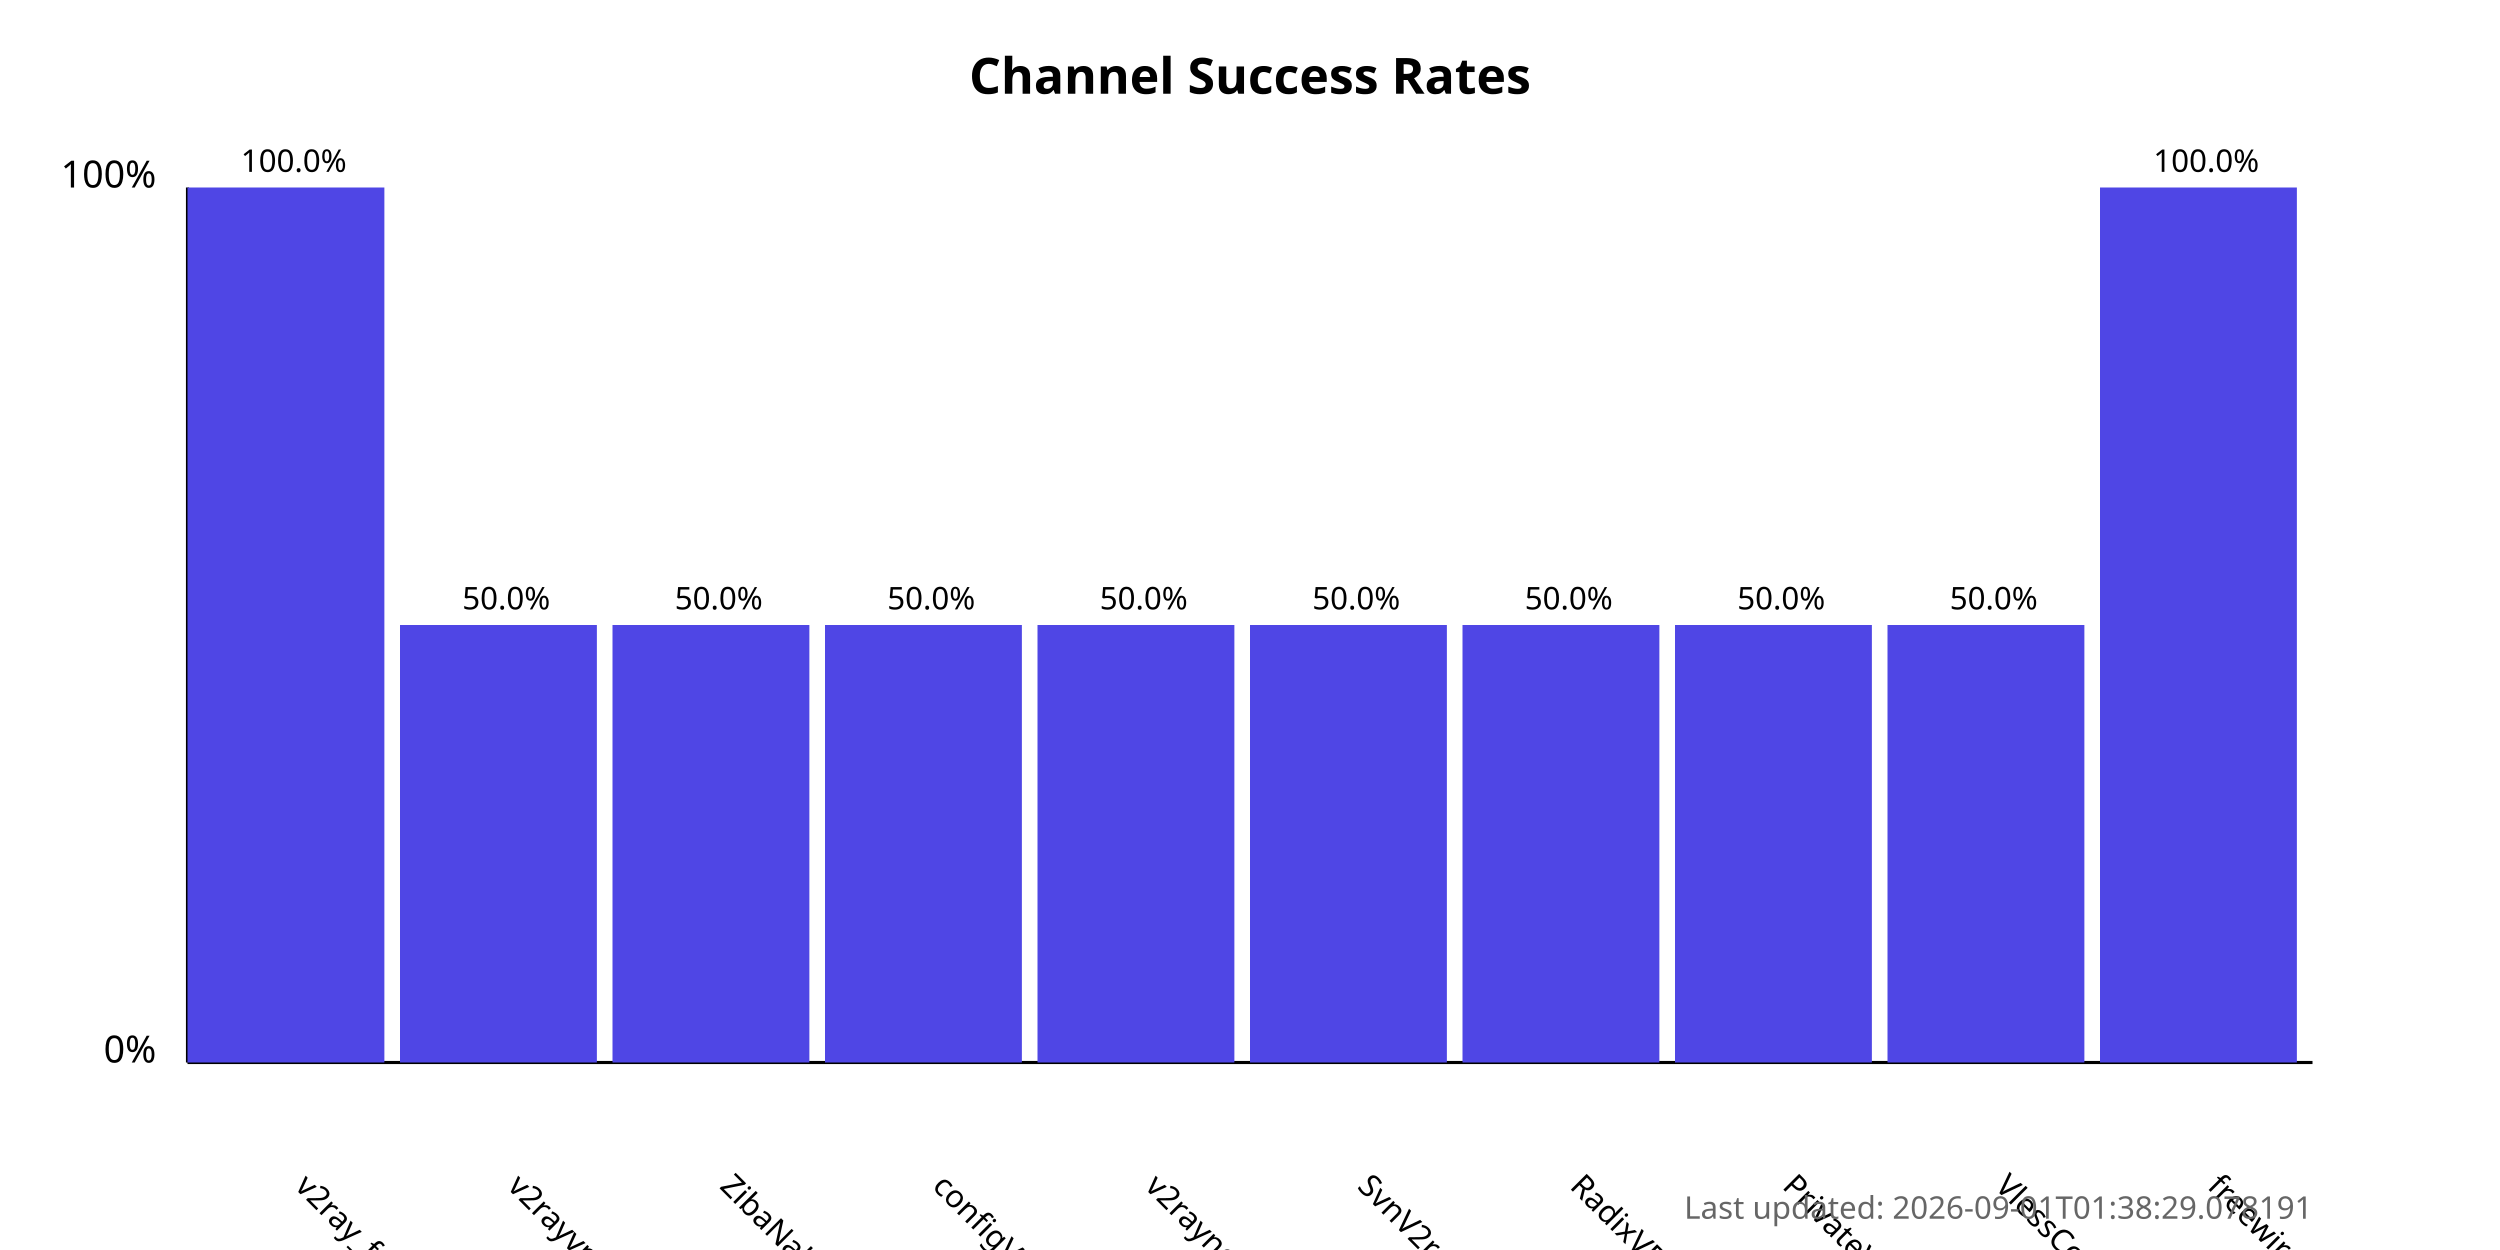
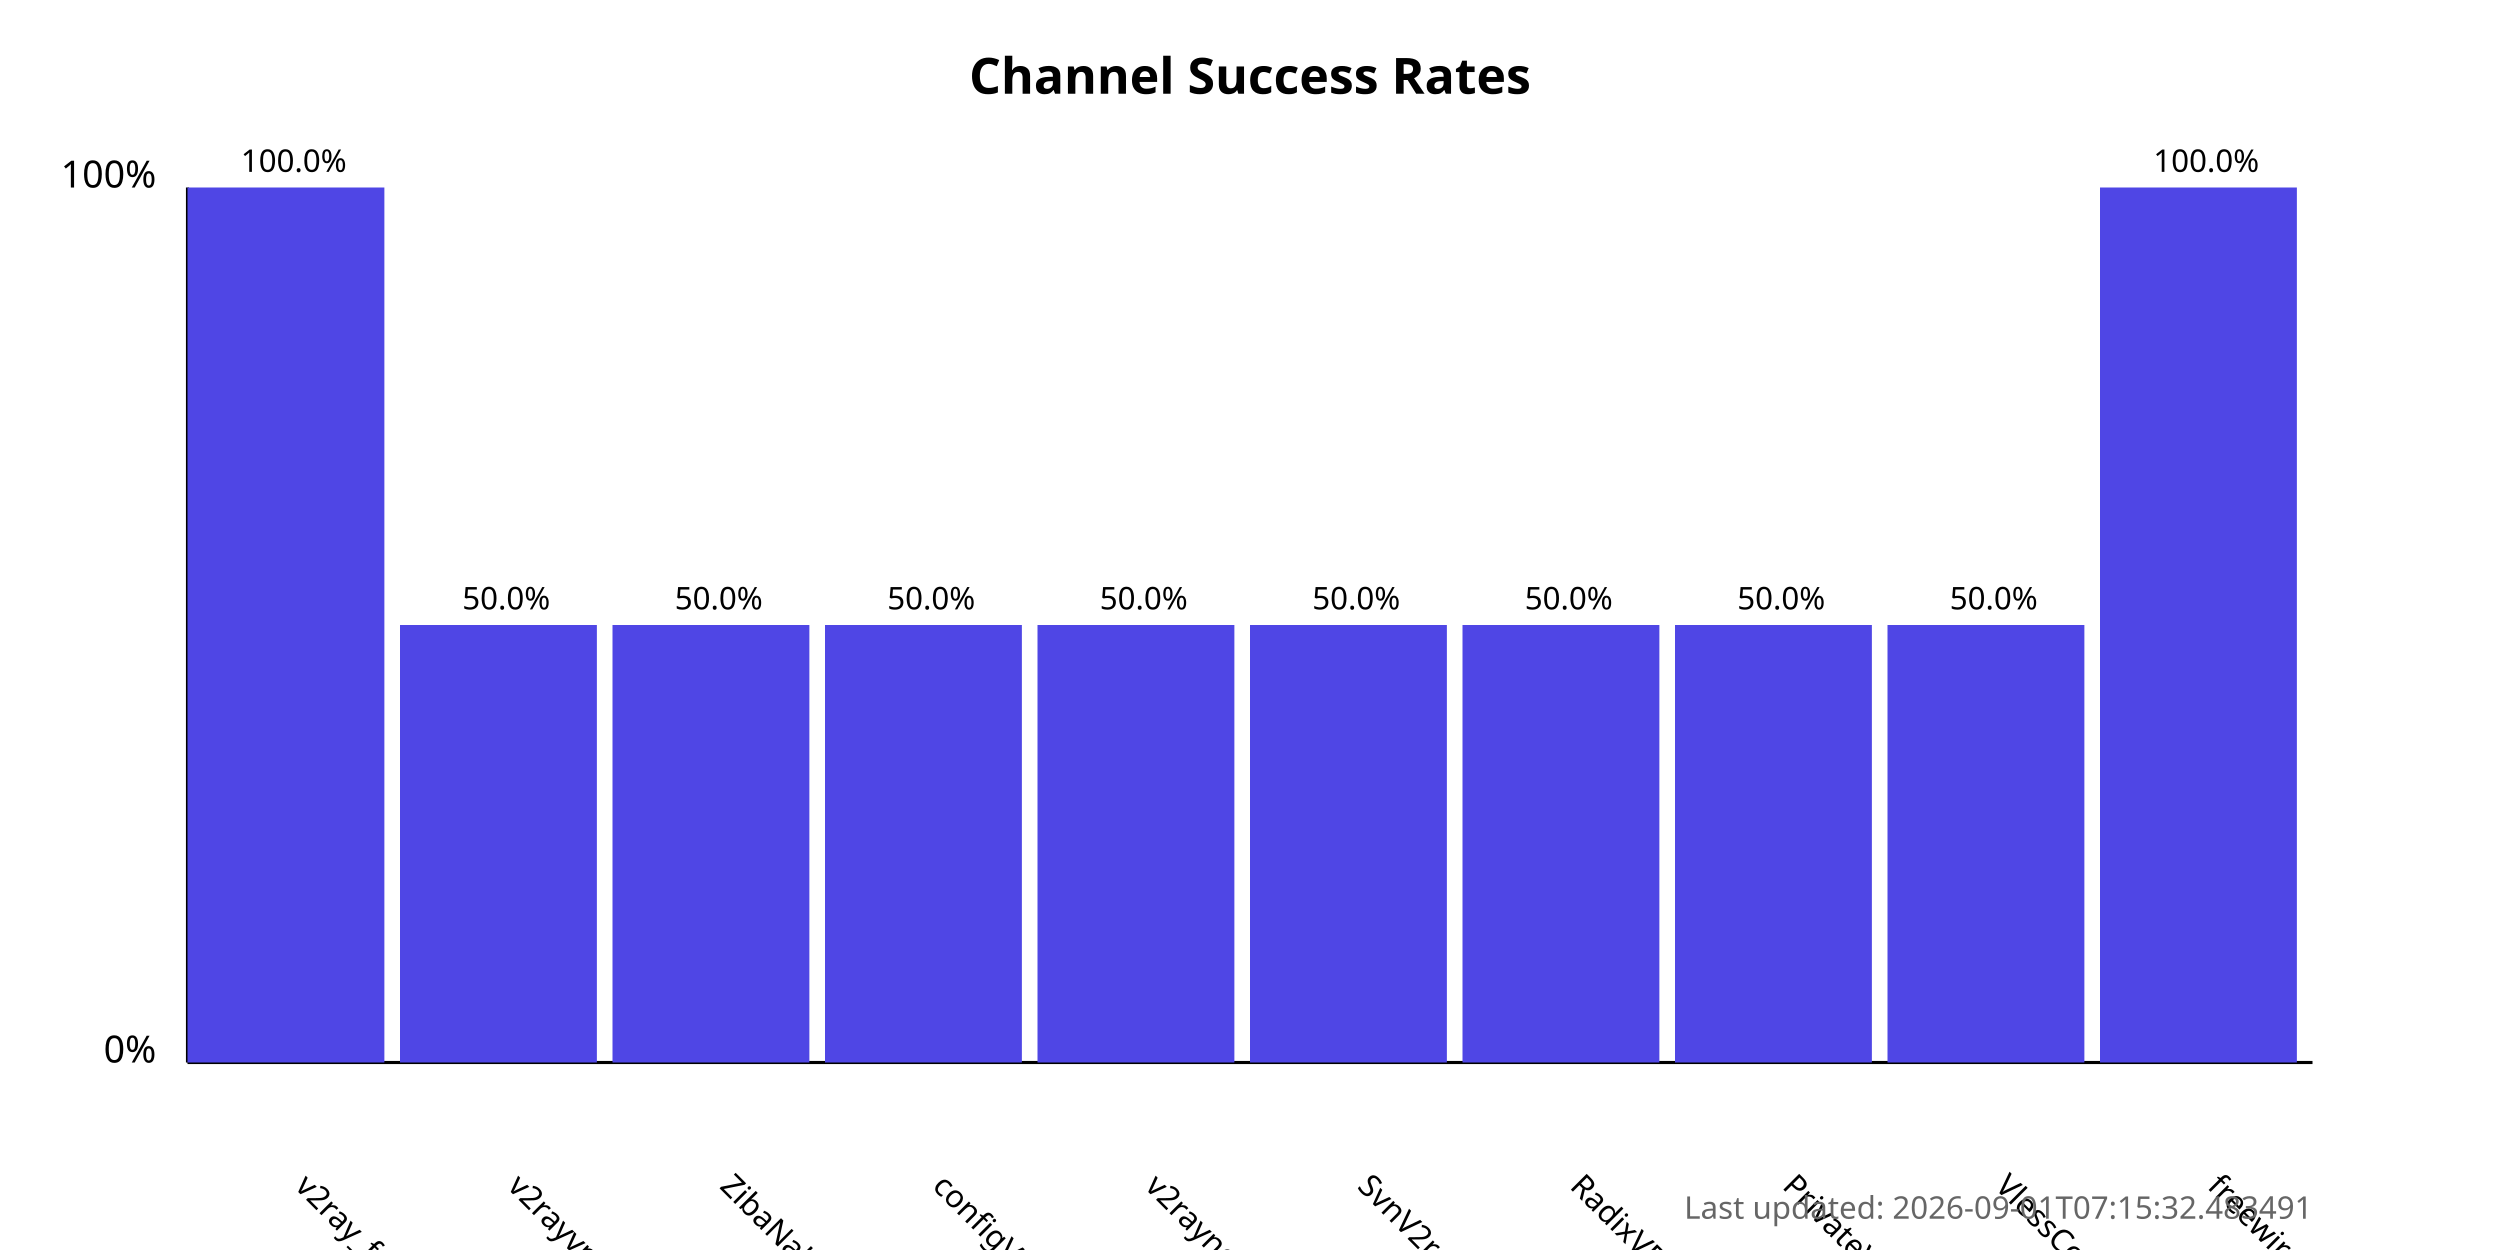
<svg xmlns="http://www.w3.org/2000/svg" width="800" height="400">
  <style>
            .chart-title { font: bold 16px sans-serif; }
            .axis-label { font: 12px sans-serif; }
            .tick-label { font: 10px sans-serif; }
            .bar { fill: #4f46e5; }
            .bar:hover { fill: #6366f1; }
            .timestamp { font: 10px sans-serif; fill: #666; }
        </style>
  <text x="400.0" y="30" text-anchor="middle" class="chart-title">
            Channel Success Rates
        </text>
  <line x1="60" y1="340" x2="60" y2="60" stroke="black" stroke-width="1" />
  <line x1="60" y1="340" x2="740" y2="340" stroke="black" stroke-width="1" />
  <text x="50" y="340" text-anchor="end" class="axis-label">0%</text>
  <text x="50" y="60" text-anchor="end" class="axis-label">100%</text>
  <g>
    <rect x="60" y="60.0" width="63.0" height="280.0" class="bar" />
    <text x="94.0" y="380" transform="rotate(45, 94.0, 380)" text-anchor="start" class="tick-label">
                v2ray_free_conf
            </text>
    <text x="94.0" y="55.0" text-anchor="middle" class="tick-label">
                100.0%
            </text>
  </g>
  <g>
    <rect x="128.0" y="200.0" width="63.0" height="140.0" class="bar" />
    <text x="162.0" y="380" transform="rotate(45, 162.0, 380)" text-anchor="start" class="tick-label">
                v2rayvpno
            </text>
    <text x="162.0" y="195.0" text-anchor="middle" class="tick-label">
                50.0%
            </text>
  </g>
  <g>
    <rect x="196.0" y="200.0" width="63.0" height="140.0" class="bar" />
    <text x="230.0" y="380" transform="rotate(45, 230.0, 380)" text-anchor="start" class="tick-label">
                ZibaNabz
            </text>
    <text x="230.0" y="195.0" text-anchor="middle" class="tick-label">
                50.0%
            </text>
  </g>
  <g>
    <rect x="264.0" y="200.0" width="63.0" height="140.0" class="bar" />
    <text x="298.0" y="380" transform="rotate(45, 298.0, 380)" text-anchor="start" class="tick-label">
                configV2rayForFree
            </text>
    <text x="298.0" y="195.0" text-anchor="middle" class="tick-label">
                50.0%
            </text>
  </g>
  <g>
    <rect x="332.0" y="200.0" width="63.0" height="140.0" class="bar" />
    <text x="366.0" y="380" transform="rotate(45, 366.0, 380)" text-anchor="start" class="tick-label">
                v2rayngvpn
            </text>
    <text x="366.0" y="195.0" text-anchor="middle" class="tick-label">
                50.0%
            </text>
  </g>
  <g>
    <rect x="400.0" y="200.0" width="63.0" height="140.0" class="bar" />
    <text x="434.0" y="380" transform="rotate(45, 434.0, 380)" text-anchor="start" class="tick-label">
                SvnV2ray
            </text>
    <text x="434.0" y="195.0" text-anchor="middle" class="tick-label">
                50.0%
            </text>
  </g>
  <g>
    <rect x="468.0" y="200.0" width="63.0" height="140.0" class="bar" />
    <text x="502.0" y="380" transform="rotate(45, 502.0, 380)" text-anchor="start" class="tick-label">
                RadixVPN
            </text>
    <text x="502.0" y="195.0" text-anchor="middle" class="tick-label">
                50.0%
            </text>
  </g>
  <g>
    <rect x="536.0" y="200.0" width="63.0" height="140.0" class="bar" />
    <text x="570.0" y="380" transform="rotate(45, 570.0, 380)" text-anchor="start" class="tick-label">
                PrivateVPNs
            </text>
    <text x="570.0" y="195.0" text-anchor="middle" class="tick-label">
                50.0%
            </text>
  </g>
  <g>
    <rect x="604.0" y="200.0" width="63.0" height="140.0" class="bar" />
    <text x="638.0" y="380" transform="rotate(45, 638.0, 380)" text-anchor="start" class="tick-label">
                VlessConfig
            </text>
    <text x="638.0" y="195.0" text-anchor="middle" class="tick-label">
                50.0%
            </text>
  </g>
  <g>
    <rect x="672.0" y="60.0" width="63.0" height="280.0" class="bar" />
    <text x="706.0" y="380" transform="rotate(45, 706.0, 380)" text-anchor="start" class="tick-label">
                freewireguard
            </text>
    <text x="706.0" y="55.0" text-anchor="middle" class="tick-label">
                100.0%
            </text>
  </g>
  <text x="740" y="390" text-anchor="end" class="timestamp">
-             Last updated: 2026-09-01T01:38:29.078191
+             Last updated: 2026-09-01T07:15:32.483491
        </text>
</svg>
